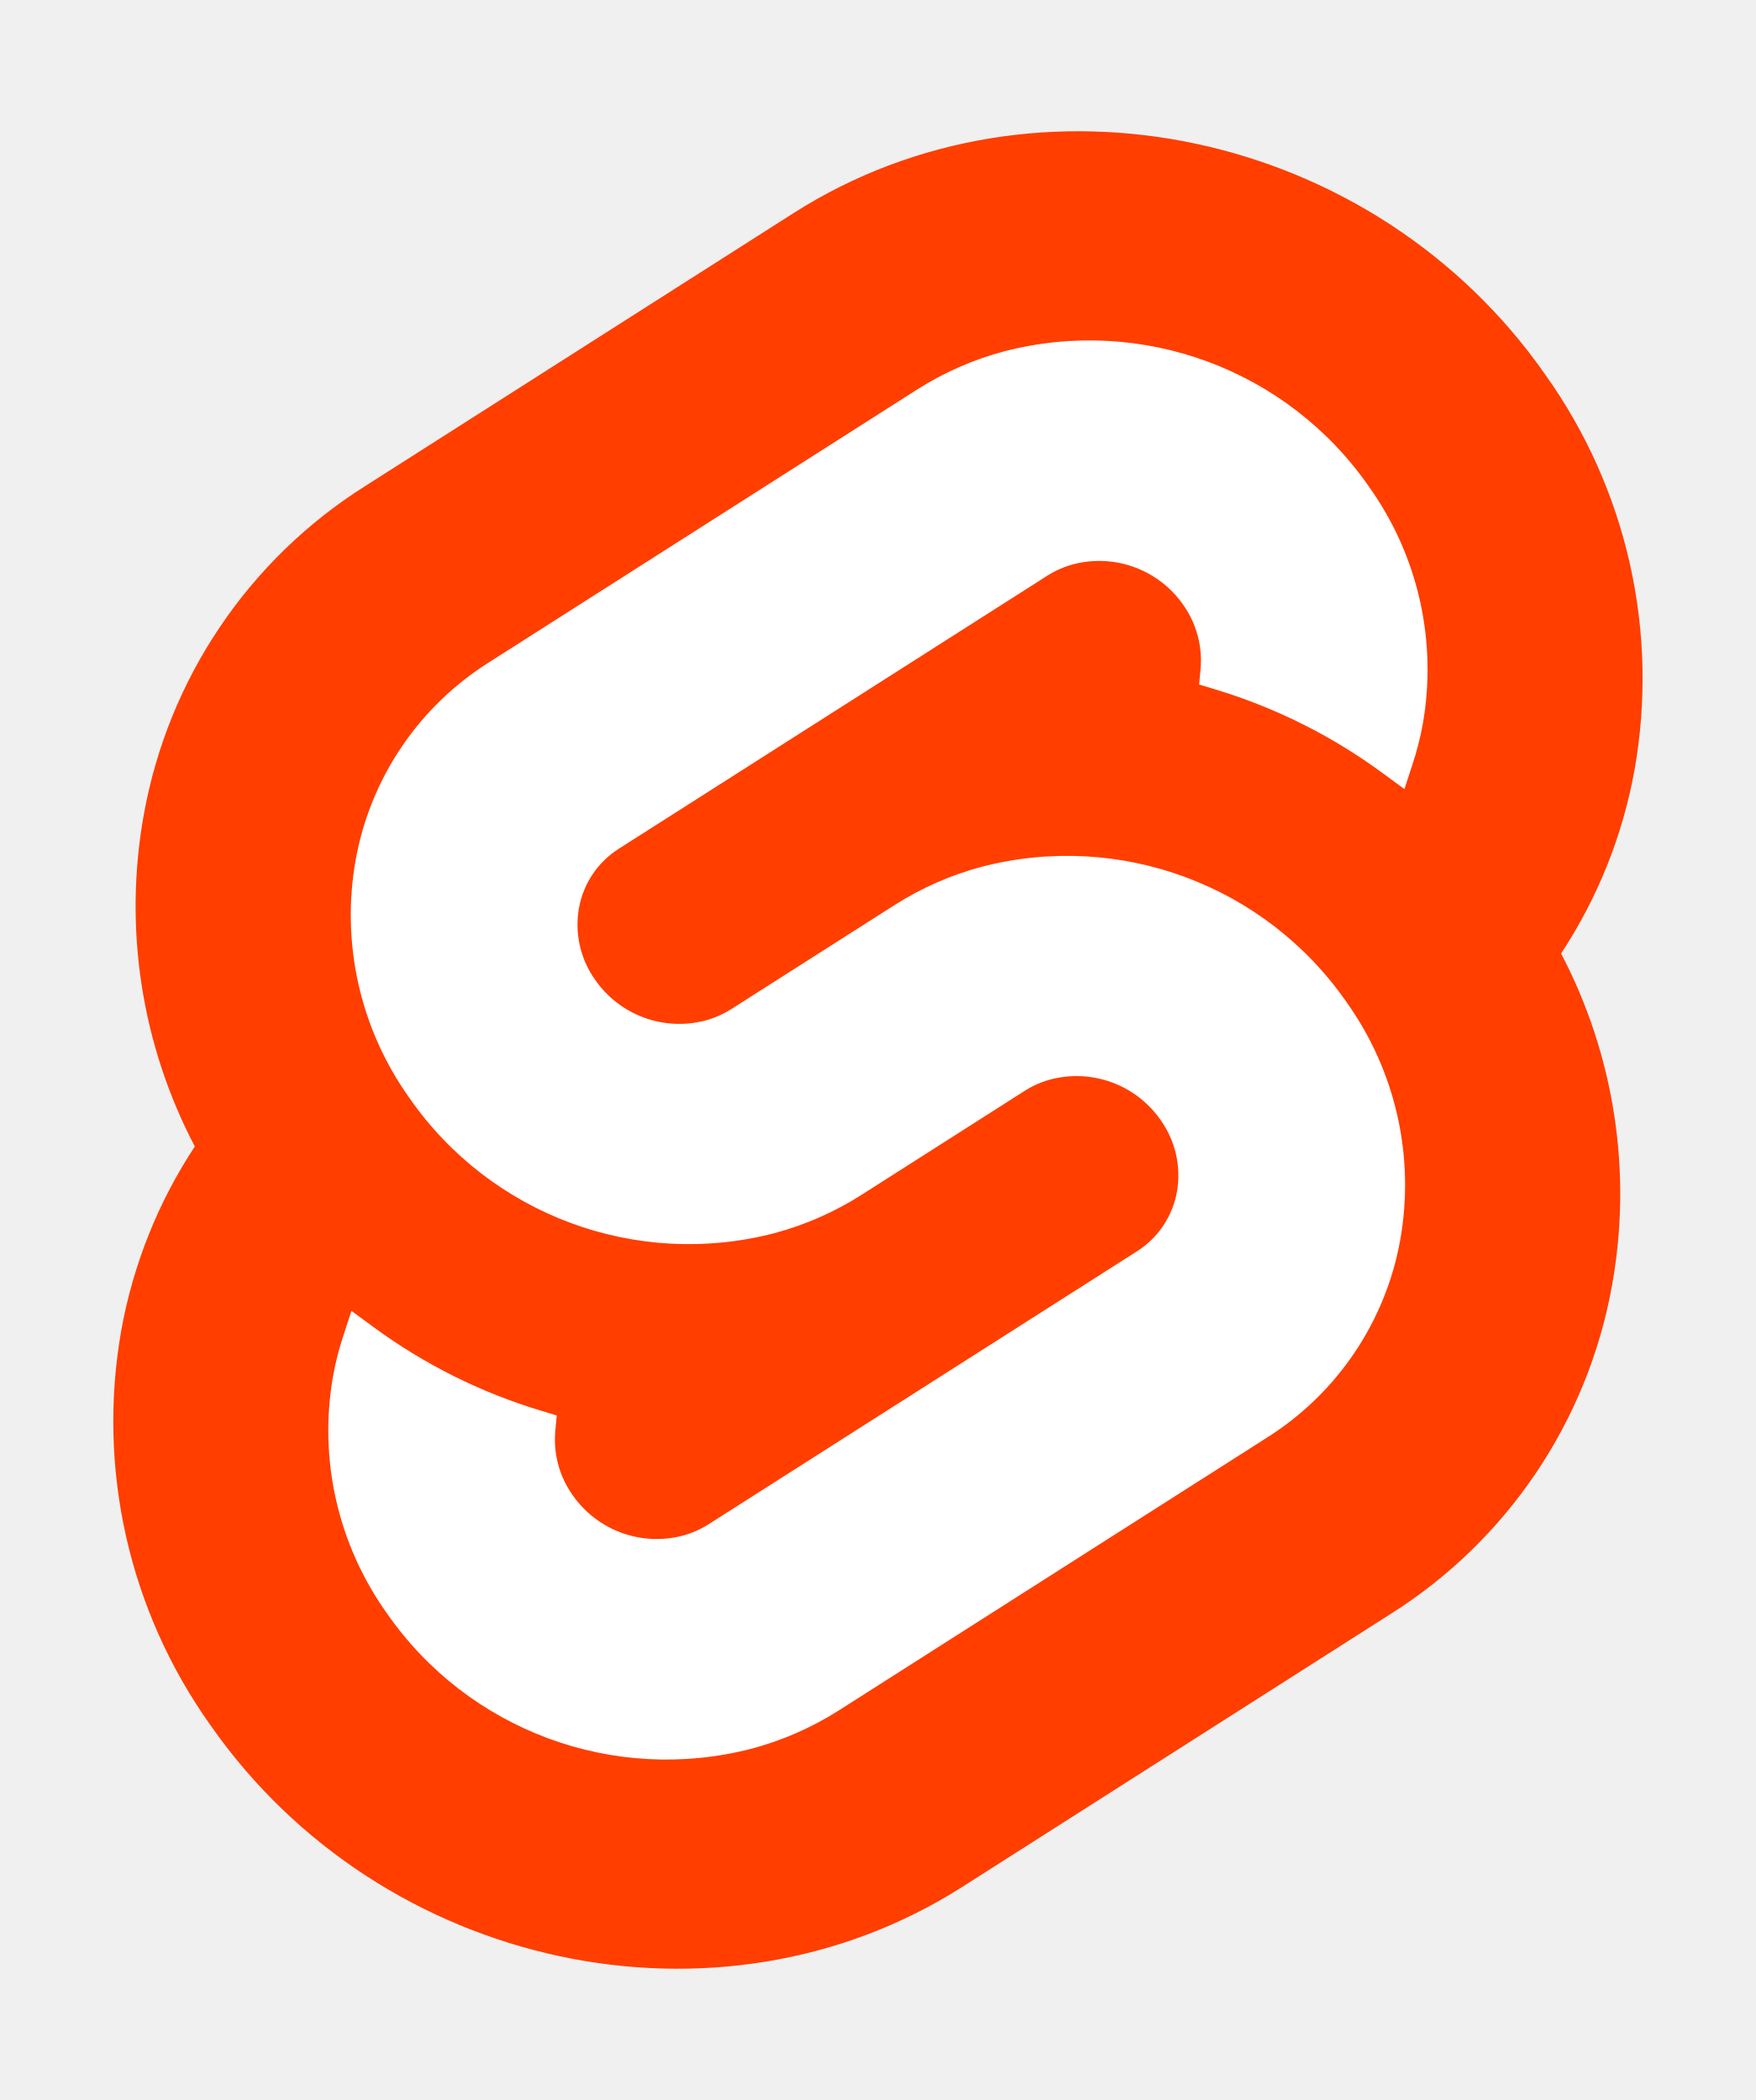
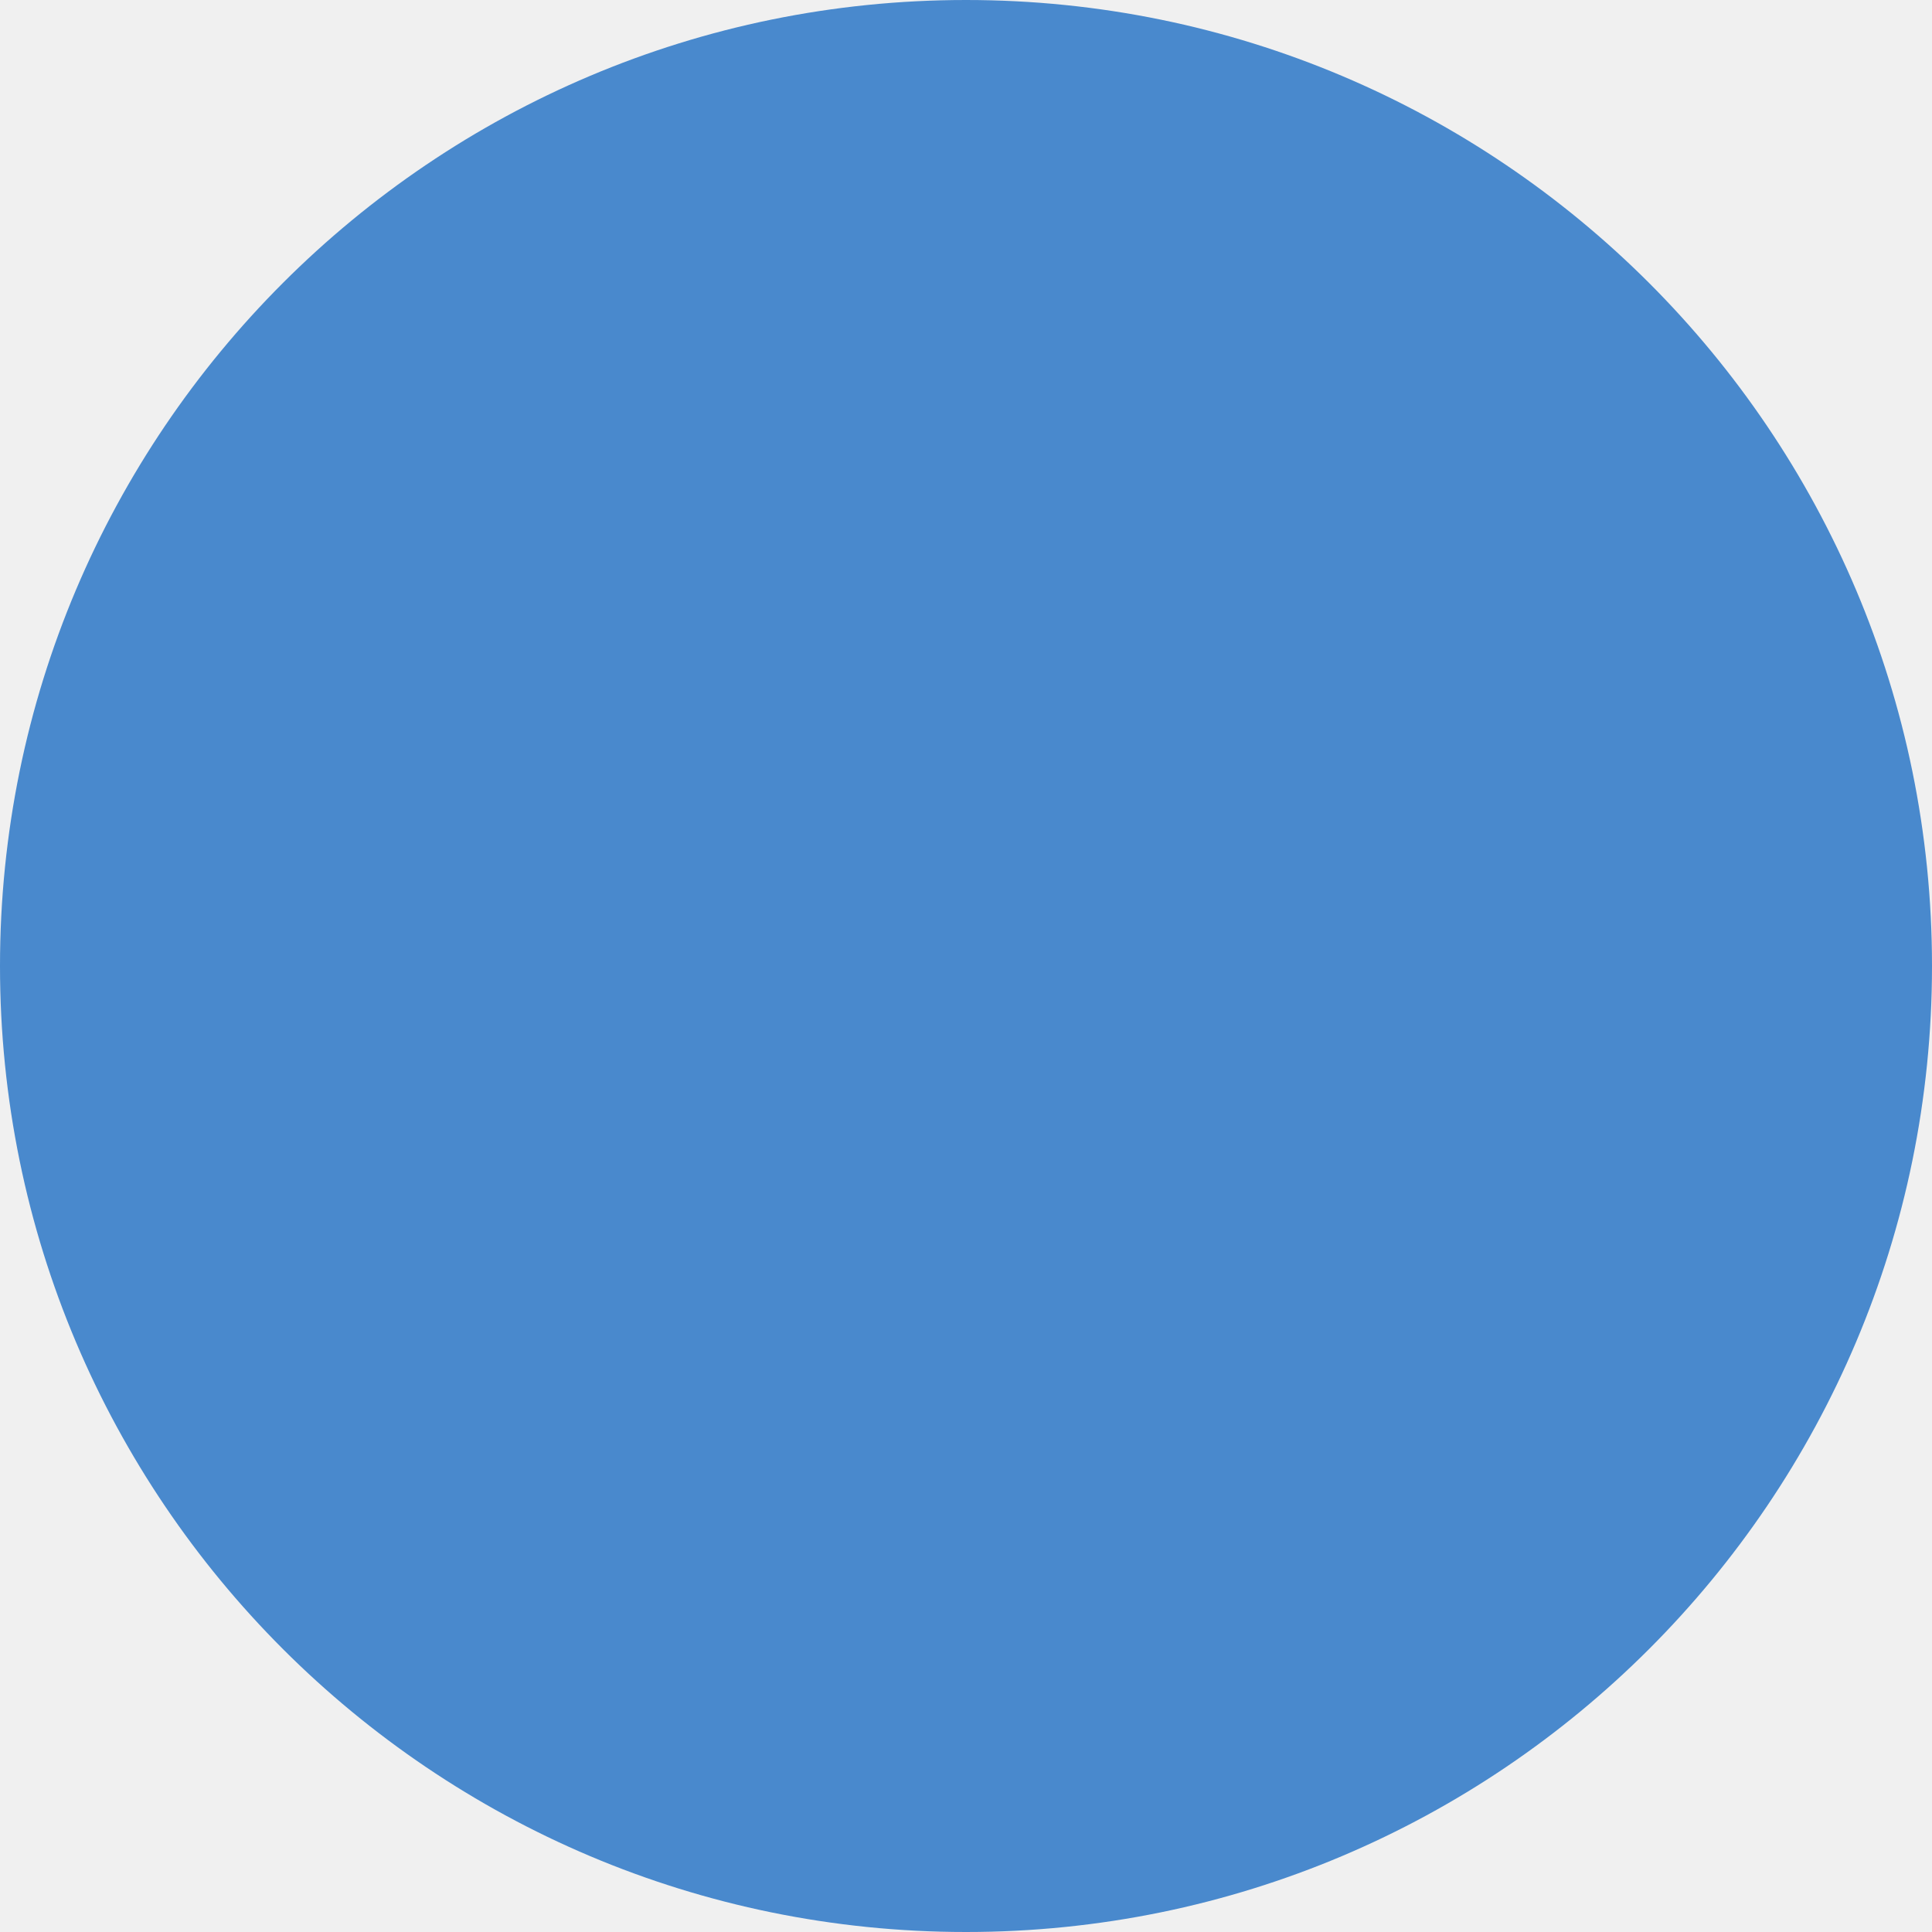
- <svg xmlns="http://www.w3.org/2000/svg" width="107" height="128" viewBox="0 0 107 128">
-   <path d="M94.157 22.819c-10.4-14.885-30.94-19.297-45.792-9.835L22.282 29.608A29.92 29.92 0 0 0 8.764 49.65a31.5 31.5 0 0 0 3.108 20.231 30 30 0 0 0-4.477 11.183 31.9 31.9 0 0 0 5.448 24.116c10.402 14.887 30.942 19.297 45.791 9.835l26.083-16.624A29.92 29.92 0 0 0 98.235 78.35a31.53 31.53 0 0 0-3.105-20.232 30 30 0 0 0 4.474-11.182 31.88 31.88 0 0 0-5.447-24.116" style="fill:#ff3e00" />
-   <path d="M45.817 106.582a20.72 20.72 0 0 1-22.237-8.243 19.17 19.17 0 0 1-3.277-14.503 18 18 0 0 1 .624-2.435l.49-1.498 1.337.981a33.6 33.6 0 0 0 10.203 5.098l.97.294-.09.968a5.85 5.85 0 0 0 1.052 3.878 6.24 6.24 0 0 0 6.695 2.485 5.8 5.8 0 0 0 1.603-.704L69.27 76.28a5.43 5.43 0 0 0 2.45-3.631 5.8 5.8 0 0 0-.987-4.371 6.24 6.24 0 0 0-6.698-2.487 5.7 5.7 0 0 0-1.6.704l-9.953 6.345a19 19 0 0 1-5.296 2.326 20.72 20.72 0 0 1-22.237-8.243 19.17 19.17 0 0 1-3.277-14.502 17.99 17.99 0 0 1 8.13-12.052l26.081-16.623a19 19 0 0 1 5.3-2.329 20.72 20.72 0 0 1 22.237 8.243 19.17 19.17 0 0 1 3.277 14.503 18 18 0 0 1-.624 2.435l-.49 1.498-1.337-.98a33.6 33.6 0 0 0-10.203-5.1l-.97-.294.09-.968a5.86 5.86 0 0 0-1.052-3.878 6.24 6.24 0 0 0-6.696-2.485 5.8 5.8 0 0 0-1.602.704L37.73 51.72a5.42 5.42 0 0 0-2.449 3.63 5.79 5.79 0 0 0 .986 4.372 6.24 6.24 0 0 0 6.698 2.486 5.8 5.8 0 0 0 1.602-.704l9.952-6.342a19 19 0 0 1 5.295-2.328 20.72 20.72 0 0 1 22.237 8.242 19.17 19.17 0 0 1 3.277 14.503 18 18 0 0 1-8.13 12.053l-26.081 16.622a19 19 0 0 1-5.3 2.328" style="fill:#fff" />
+ <svg xmlns="http://www.w3.org/2000/svg" height="90" viewBox="0 0 90 90" width="90">
+   <rect fill="#4989cd" fill-rule="evenodd" height="90" rx="45" width="90" />
</svg>
